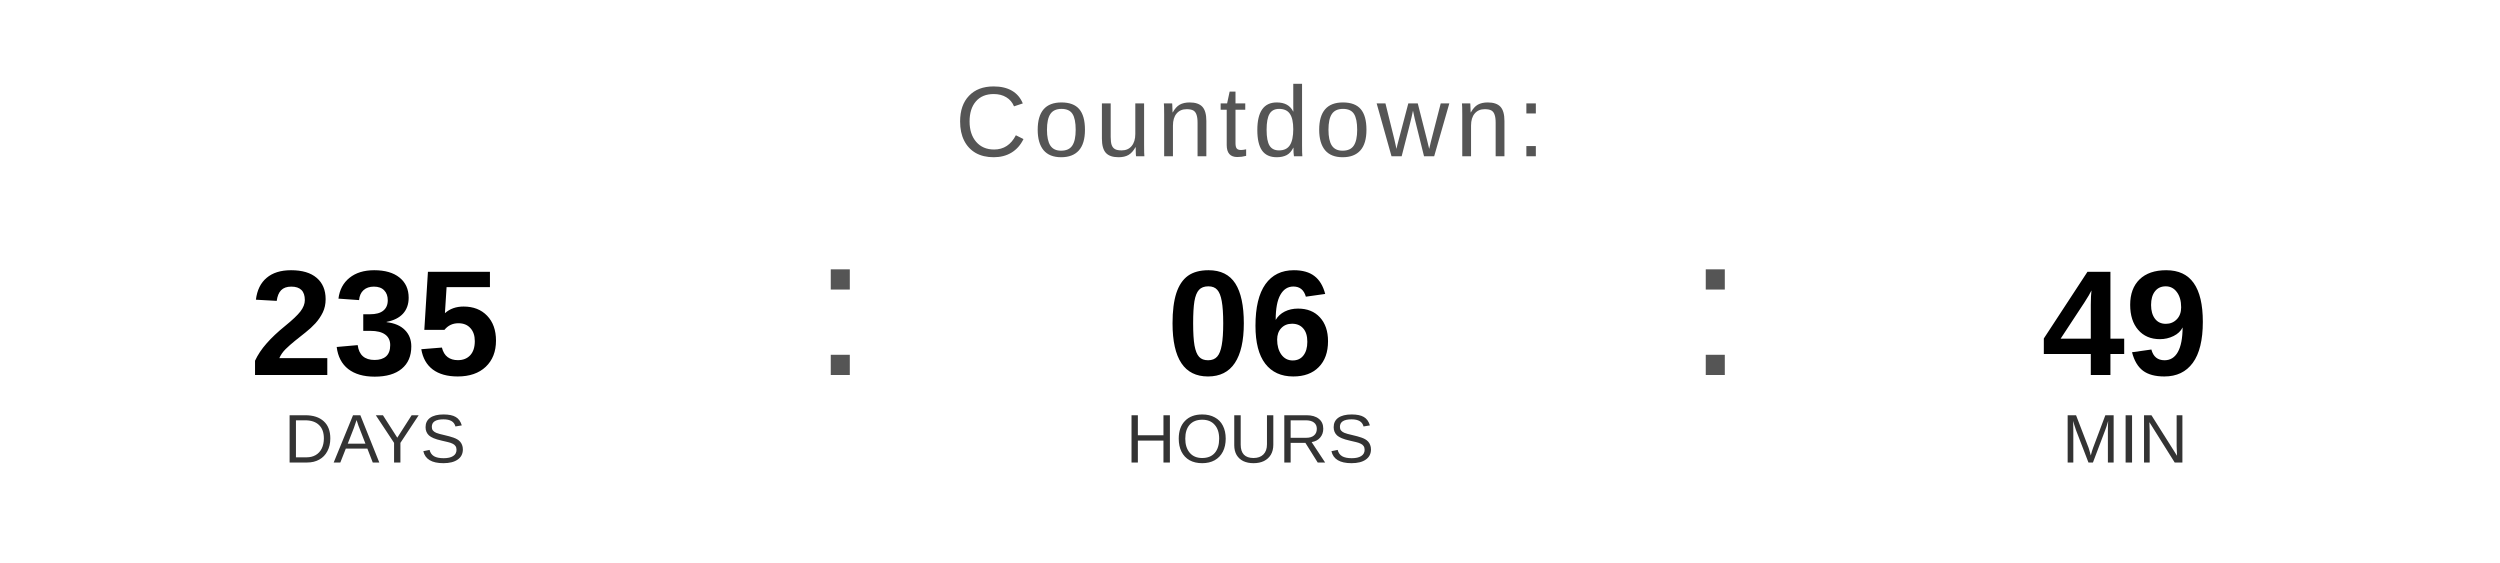
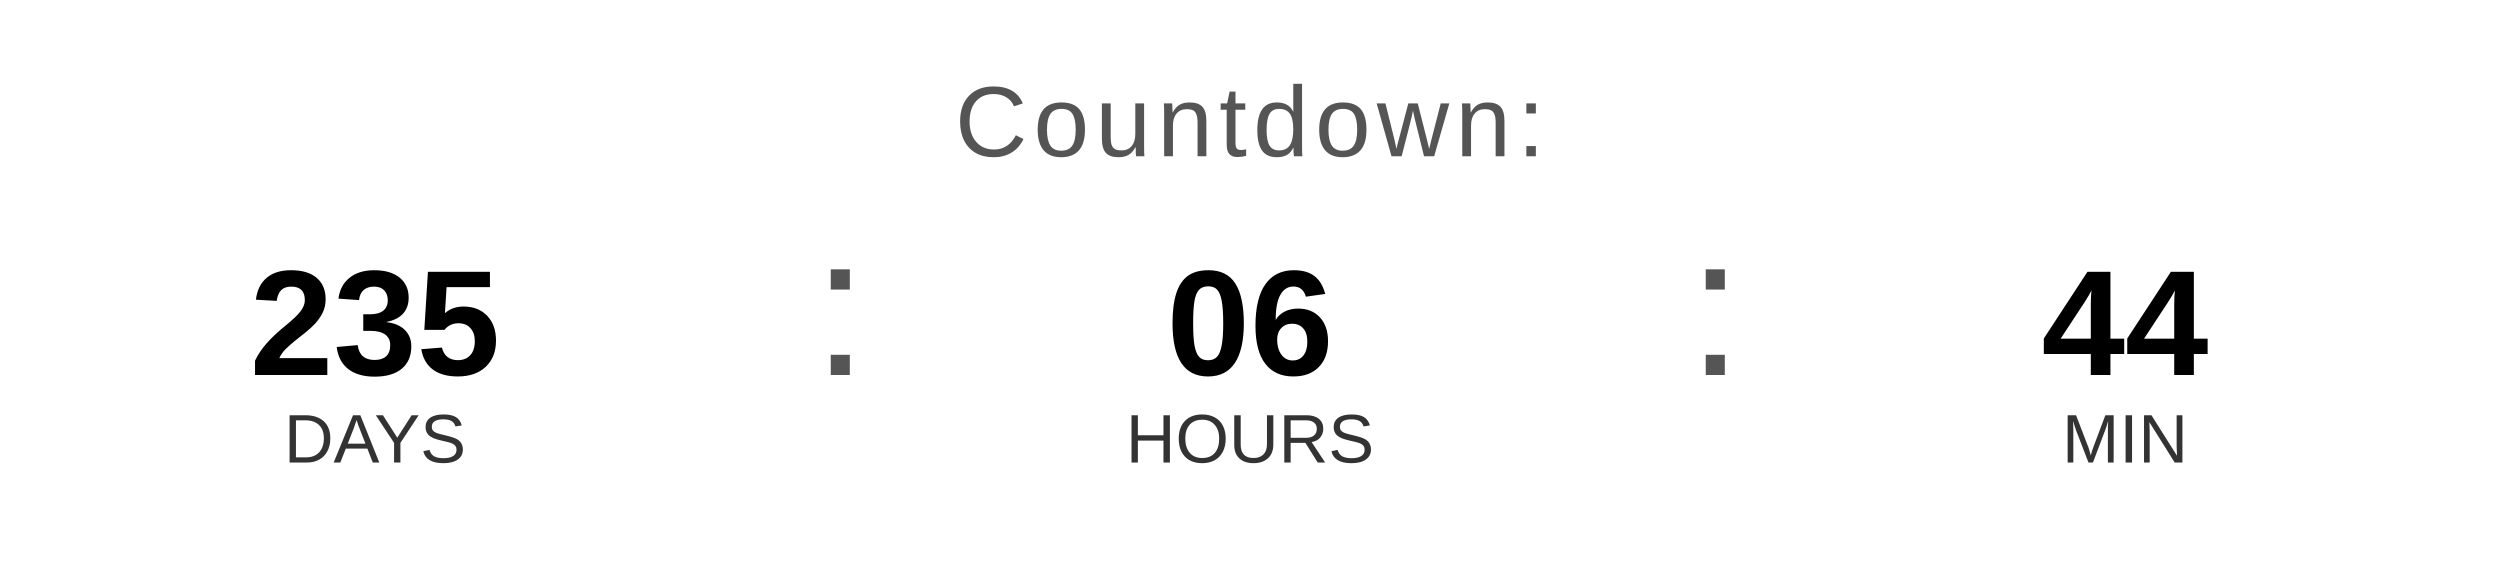
<svg xmlns="http://www.w3.org/2000/svg" width="400" height="90" viewBox="0 0 400 90">
  <text x="200" y="25" font-family="Arial, Helvetica, sans-serif" font-size="16" fill="#555555" text-anchor="middle" letter-spacing="1">
    Countdown:
  </text>
  <text x="60" y="60" font-family="Arial, Helvetica, sans-serif" font-size="24" font-weight="bold" fill="#000000" text-anchor="middle">235</text>
  <text x="60" y="74" font-family="Arial, Helvetica, sans-serif" font-size="11" fill="#333333" text-anchor="middle">DAYS</text>
  <text x="130" y="60" font-family="Arial, sans-serif" font-size="32" fill="#555555">:</text>
  <text x="200" y="60" font-family="Arial, Helvetica, sans-serif" font-size="24" font-weight="bold" fill="#000000" text-anchor="middle">06</text>
  <text x="200" y="74" font-family="Arial, Helvetica, sans-serif" font-size="11" fill="#333333" text-anchor="middle">HOURS</text>
  <text x="270" y="60" font-family="Arial, sans-serif" font-size="32" fill="#555555">:</text>
-   <text x="340" y="60" font-family="Arial, Helvetica, sans-serif" font-size="24" font-weight="bold" fill="#000000" text-anchor="middle">49</text>
+   <text x="340" y="60" font-family="Arial, Helvetica, sans-serif" font-size="24" font-weight="bold" fill="#000000" text-anchor="middle">44</text>
  <text x="340" y="74" font-family="Arial, Helvetica, sans-serif" font-size="11" fill="#333333" text-anchor="middle">MIN</text>
</svg>
